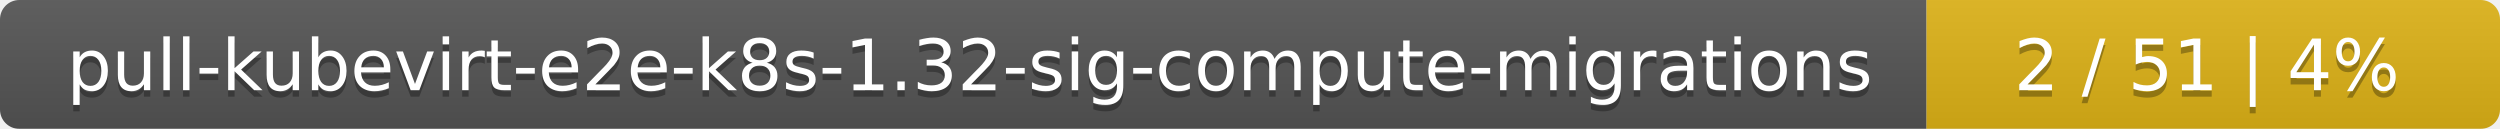
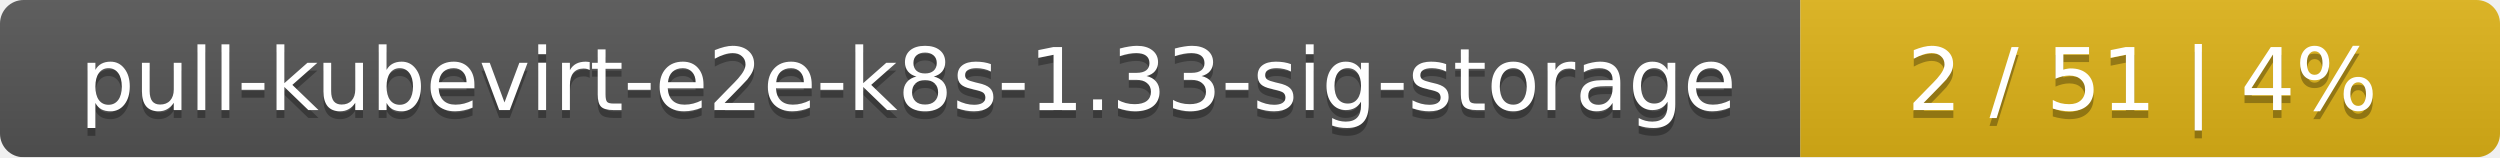
- <svg xmlns="http://www.w3.org/2000/svg" width="388" height="20">
+ <svg xmlns="http://www.w3.org/2000/svg" width="318" height="20">
  <linearGradient id="smooth" x2="0" y2="100%">
    <stop offset="0" stop-color="#bbb" stop-opacity=".1" />
    <stop offset="1" stop-opacity=".1" />
  </linearGradient>
  <mask id="round">
-     <rect width="388" height="20" rx="3" fill="#fff" />
+     <rect width="318" height="20" rx="3" fill="#fff" />
  </mask>
  <g mask="url(#round)">
-     <rect width="299" height="20" fill="#555" />
-     <rect x="299" width="89" height="20" fill="#dfb317" />
-     <rect width="388" height="20" fill="url(#smooth)" />
+     <rect width="229" height="20" fill="#555" />
+     <rect x="229" width="89" height="20" fill="#dfb317" />
+     <rect width="318" height="20" fill="url(#smooth)" />
  </g>
  <g fill="#fff" text-anchor="middle" font-family="DejaVu Sans,Verdana,Geneva,sans-serif" font-size="11">
-     <text x="150.5" y="15" fill="#010101" fill-opacity=".3">pull-kubevirt-e2e-k8s-1.32-sig-compute-migrations</text>
-     <text x="150.5" y="14">pull-kubevirt-e2e-k8s-1.32-sig-compute-migrations</text>
-     <text x="342.5" y="15" fill="#010101" fill-opacity=".3">2 / 51    |    4%</text>
-     <text x="342.5" y="14">2 / 51    |    4%</text>
+     <text x="115.5" y="15" fill="#010101" fill-opacity=".3">pull-kubevirt-e2e-k8s-1.33-sig-storage</text>
+     <text x="115.5" y="14">pull-kubevirt-e2e-k8s-1.33-sig-storage</text>
+     <text x="272.5" y="15" fill="#010101" fill-opacity=".3">2 / 51    |    4%</text>
+     <text x="272.5" y="14">2 / 51    |    4%</text>
  </g>
</svg>
